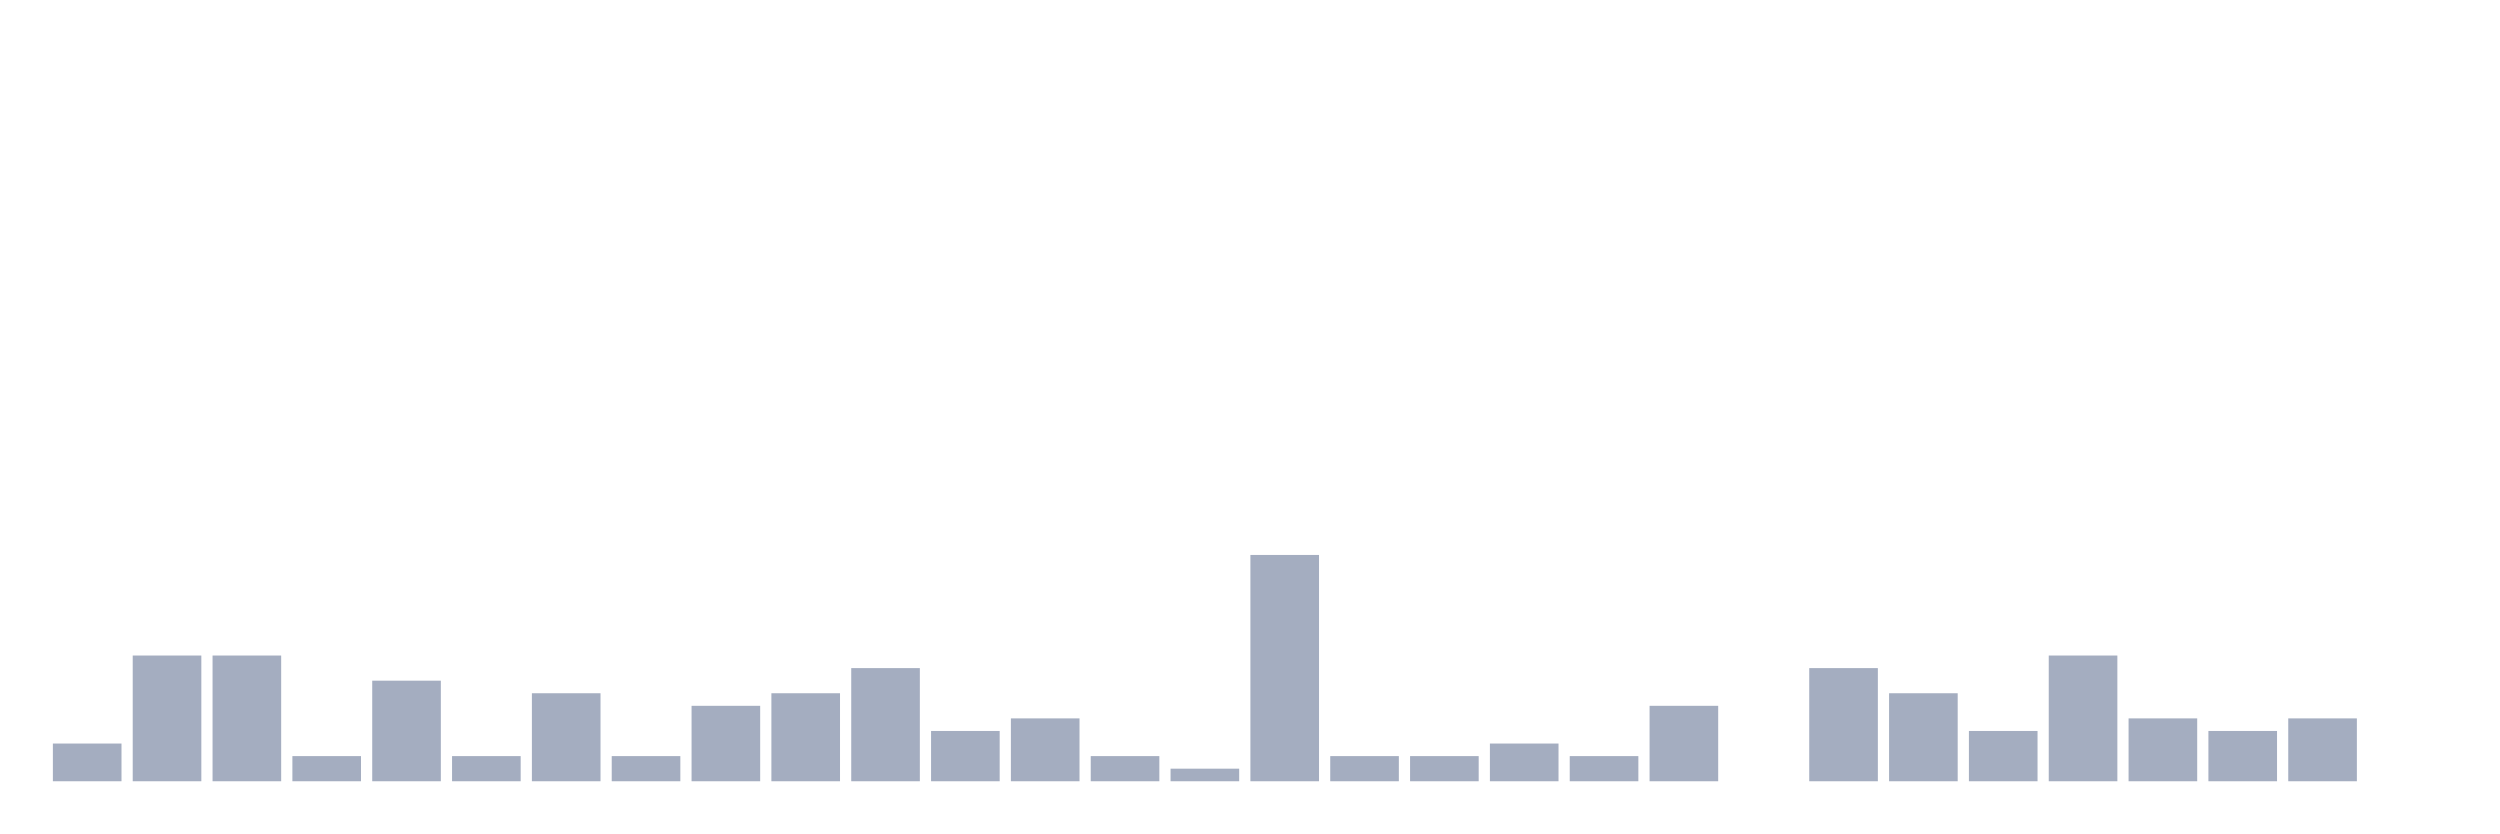
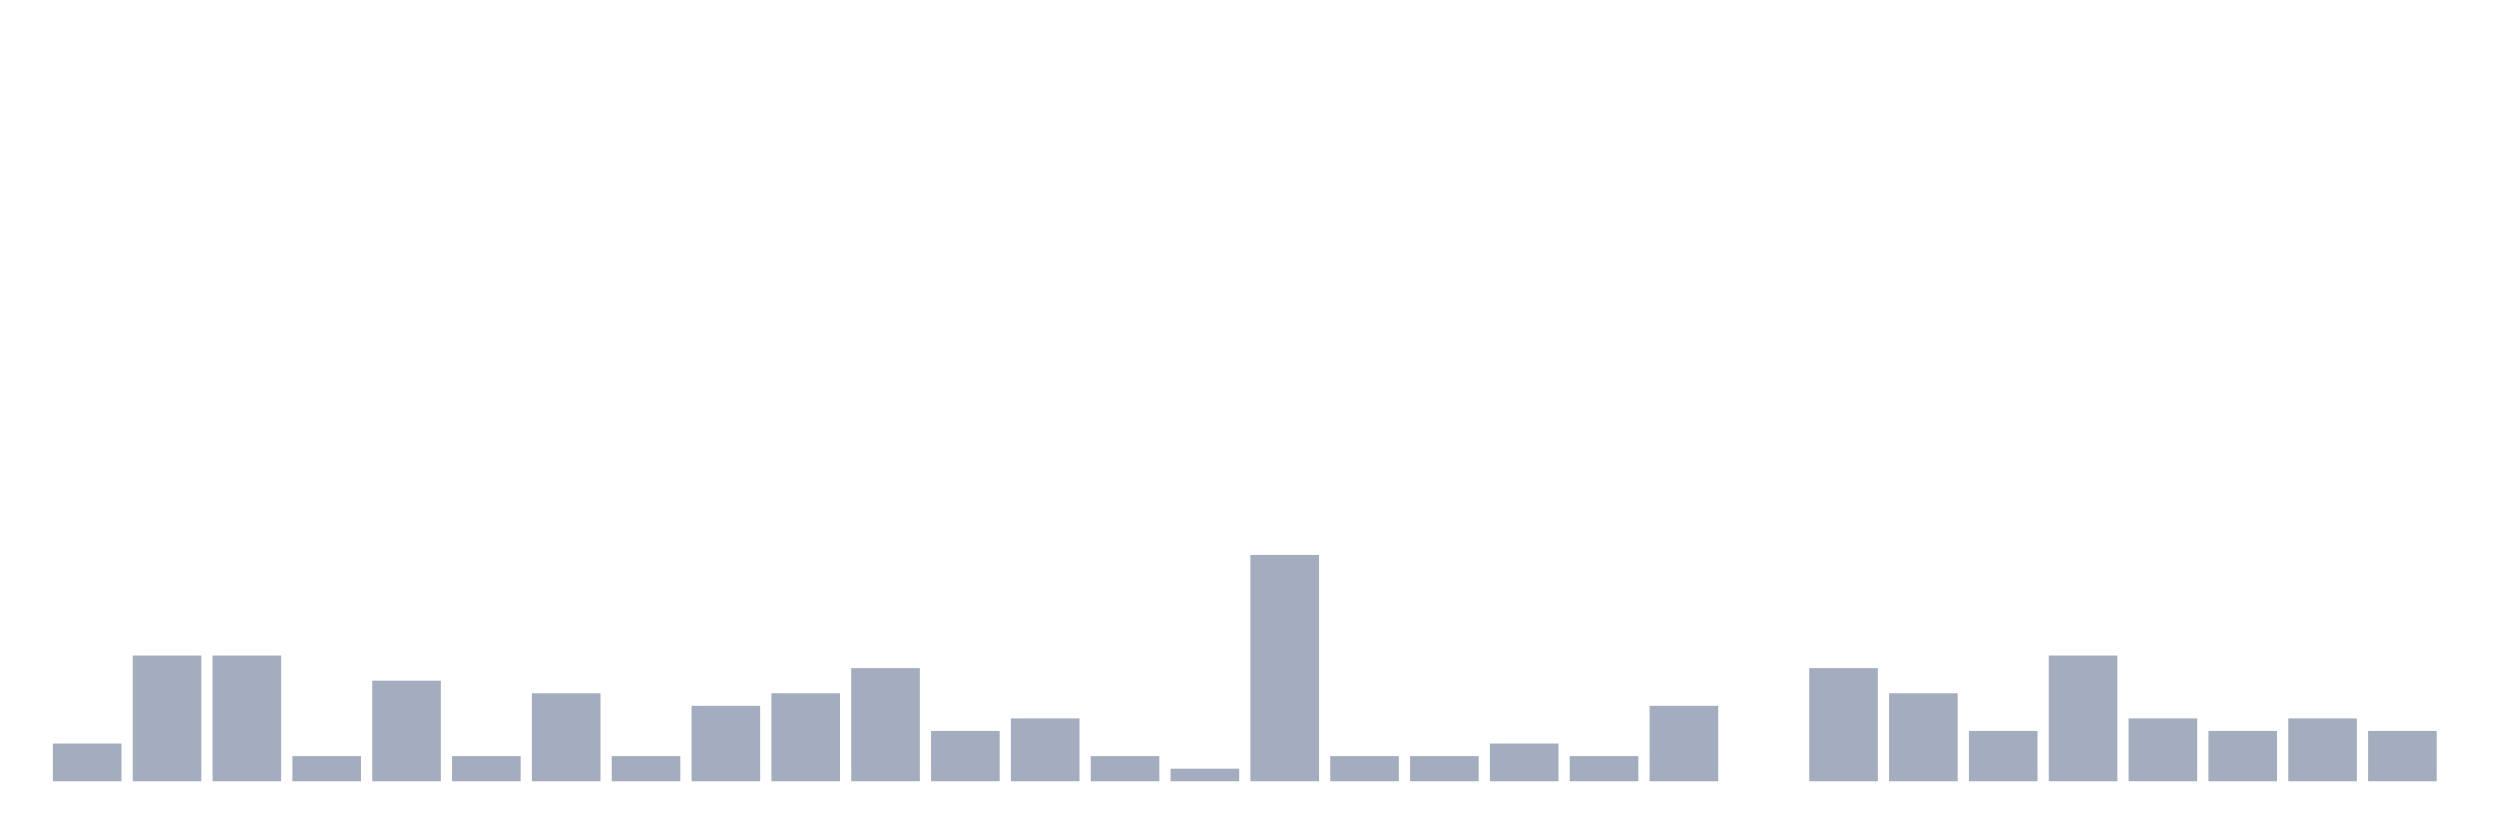
<svg xmlns="http://www.w3.org/2000/svg" viewBox="0 0 480 160">
  <g transform="translate(10,10)">
    <rect class="bar" x="0.153" width="13.175" y="132.759" height="7.241" fill="rgb(164,173,192)" />
    <rect class="bar" x="15.482" width="13.175" y="115.862" height="24.138" fill="rgb(164,173,192)" />
    <rect class="bar" x="30.81" width="13.175" y="115.862" height="24.138" fill="rgb(164,173,192)" />
    <rect class="bar" x="46.138" width="13.175" y="135.172" height="4.828" fill="rgb(164,173,192)" />
    <rect class="bar" x="61.466" width="13.175" y="120.69" height="19.31" fill="rgb(164,173,192)" />
    <rect class="bar" x="76.794" width="13.175" y="135.172" height="4.828" fill="rgb(164,173,192)" />
    <rect class="bar" x="92.123" width="13.175" y="123.103" height="16.897" fill="rgb(164,173,192)" />
    <rect class="bar" x="107.451" width="13.175" y="135.172" height="4.828" fill="rgb(164,173,192)" />
    <rect class="bar" x="122.779" width="13.175" y="125.517" height="14.483" fill="rgb(164,173,192)" />
    <rect class="bar" x="138.107" width="13.175" y="123.103" height="16.897" fill="rgb(164,173,192)" />
    <rect class="bar" x="153.436" width="13.175" y="118.276" height="21.724" fill="rgb(164,173,192)" />
    <rect class="bar" x="168.764" width="13.175" y="130.345" height="9.655" fill="rgb(164,173,192)" />
    <rect class="bar" x="184.092" width="13.175" y="127.931" height="12.069" fill="rgb(164,173,192)" />
    <rect class="bar" x="199.42" width="13.175" y="135.172" height="4.828" fill="rgb(164,173,192)" />
    <rect class="bar" x="214.748" width="13.175" y="137.586" height="2.414" fill="rgb(164,173,192)" />
    <rect class="bar" x="230.077" width="13.175" y="96.552" height="43.448" fill="rgb(164,173,192)" />
    <rect class="bar" x="245.405" width="13.175" y="135.172" height="4.828" fill="rgb(164,173,192)" />
    <rect class="bar" x="260.733" width="13.175" y="135.172" height="4.828" fill="rgb(164,173,192)" />
    <rect class="bar" x="276.061" width="13.175" y="132.759" height="7.241" fill="rgb(164,173,192)" />
    <rect class="bar" x="291.39" width="13.175" y="135.172" height="4.828" fill="rgb(164,173,192)" />
    <rect class="bar" x="306.718" width="13.175" y="125.517" height="14.483" fill="rgb(164,173,192)" />
    <rect class="bar" x="322.046" width="13.175" y="140" height="0" fill="rgb(164,173,192)" />
    <rect class="bar" x="337.374" width="13.175" y="118.276" height="21.724" fill="rgb(164,173,192)" />
    <rect class="bar" x="352.702" width="13.175" y="123.103" height="16.897" fill="rgb(164,173,192)" />
    <rect class="bar" x="368.031" width="13.175" y="130.345" height="9.655" fill="rgb(164,173,192)" />
    <rect class="bar" x="383.359" width="13.175" y="115.862" height="24.138" fill="rgb(164,173,192)" />
    <rect class="bar" x="398.687" width="13.175" y="127.931" height="12.069" fill="rgb(164,173,192)" />
    <rect class="bar" x="414.015" width="13.175" y="130.345" height="9.655" fill="rgb(164,173,192)" />
    <rect class="bar" x="429.344" width="13.175" y="127.931" height="12.069" fill="rgb(164,173,192)" />
-     <rect class="bar" x="444.672" width="13.175" y="140" height="0" fill="rgb(164,173,192)" />
+     <rect class="bar" x="444.672" width="13.175" y="130.345" height="9.655" fill="rgb(164,173,192)" />
  </g>
</svg>
